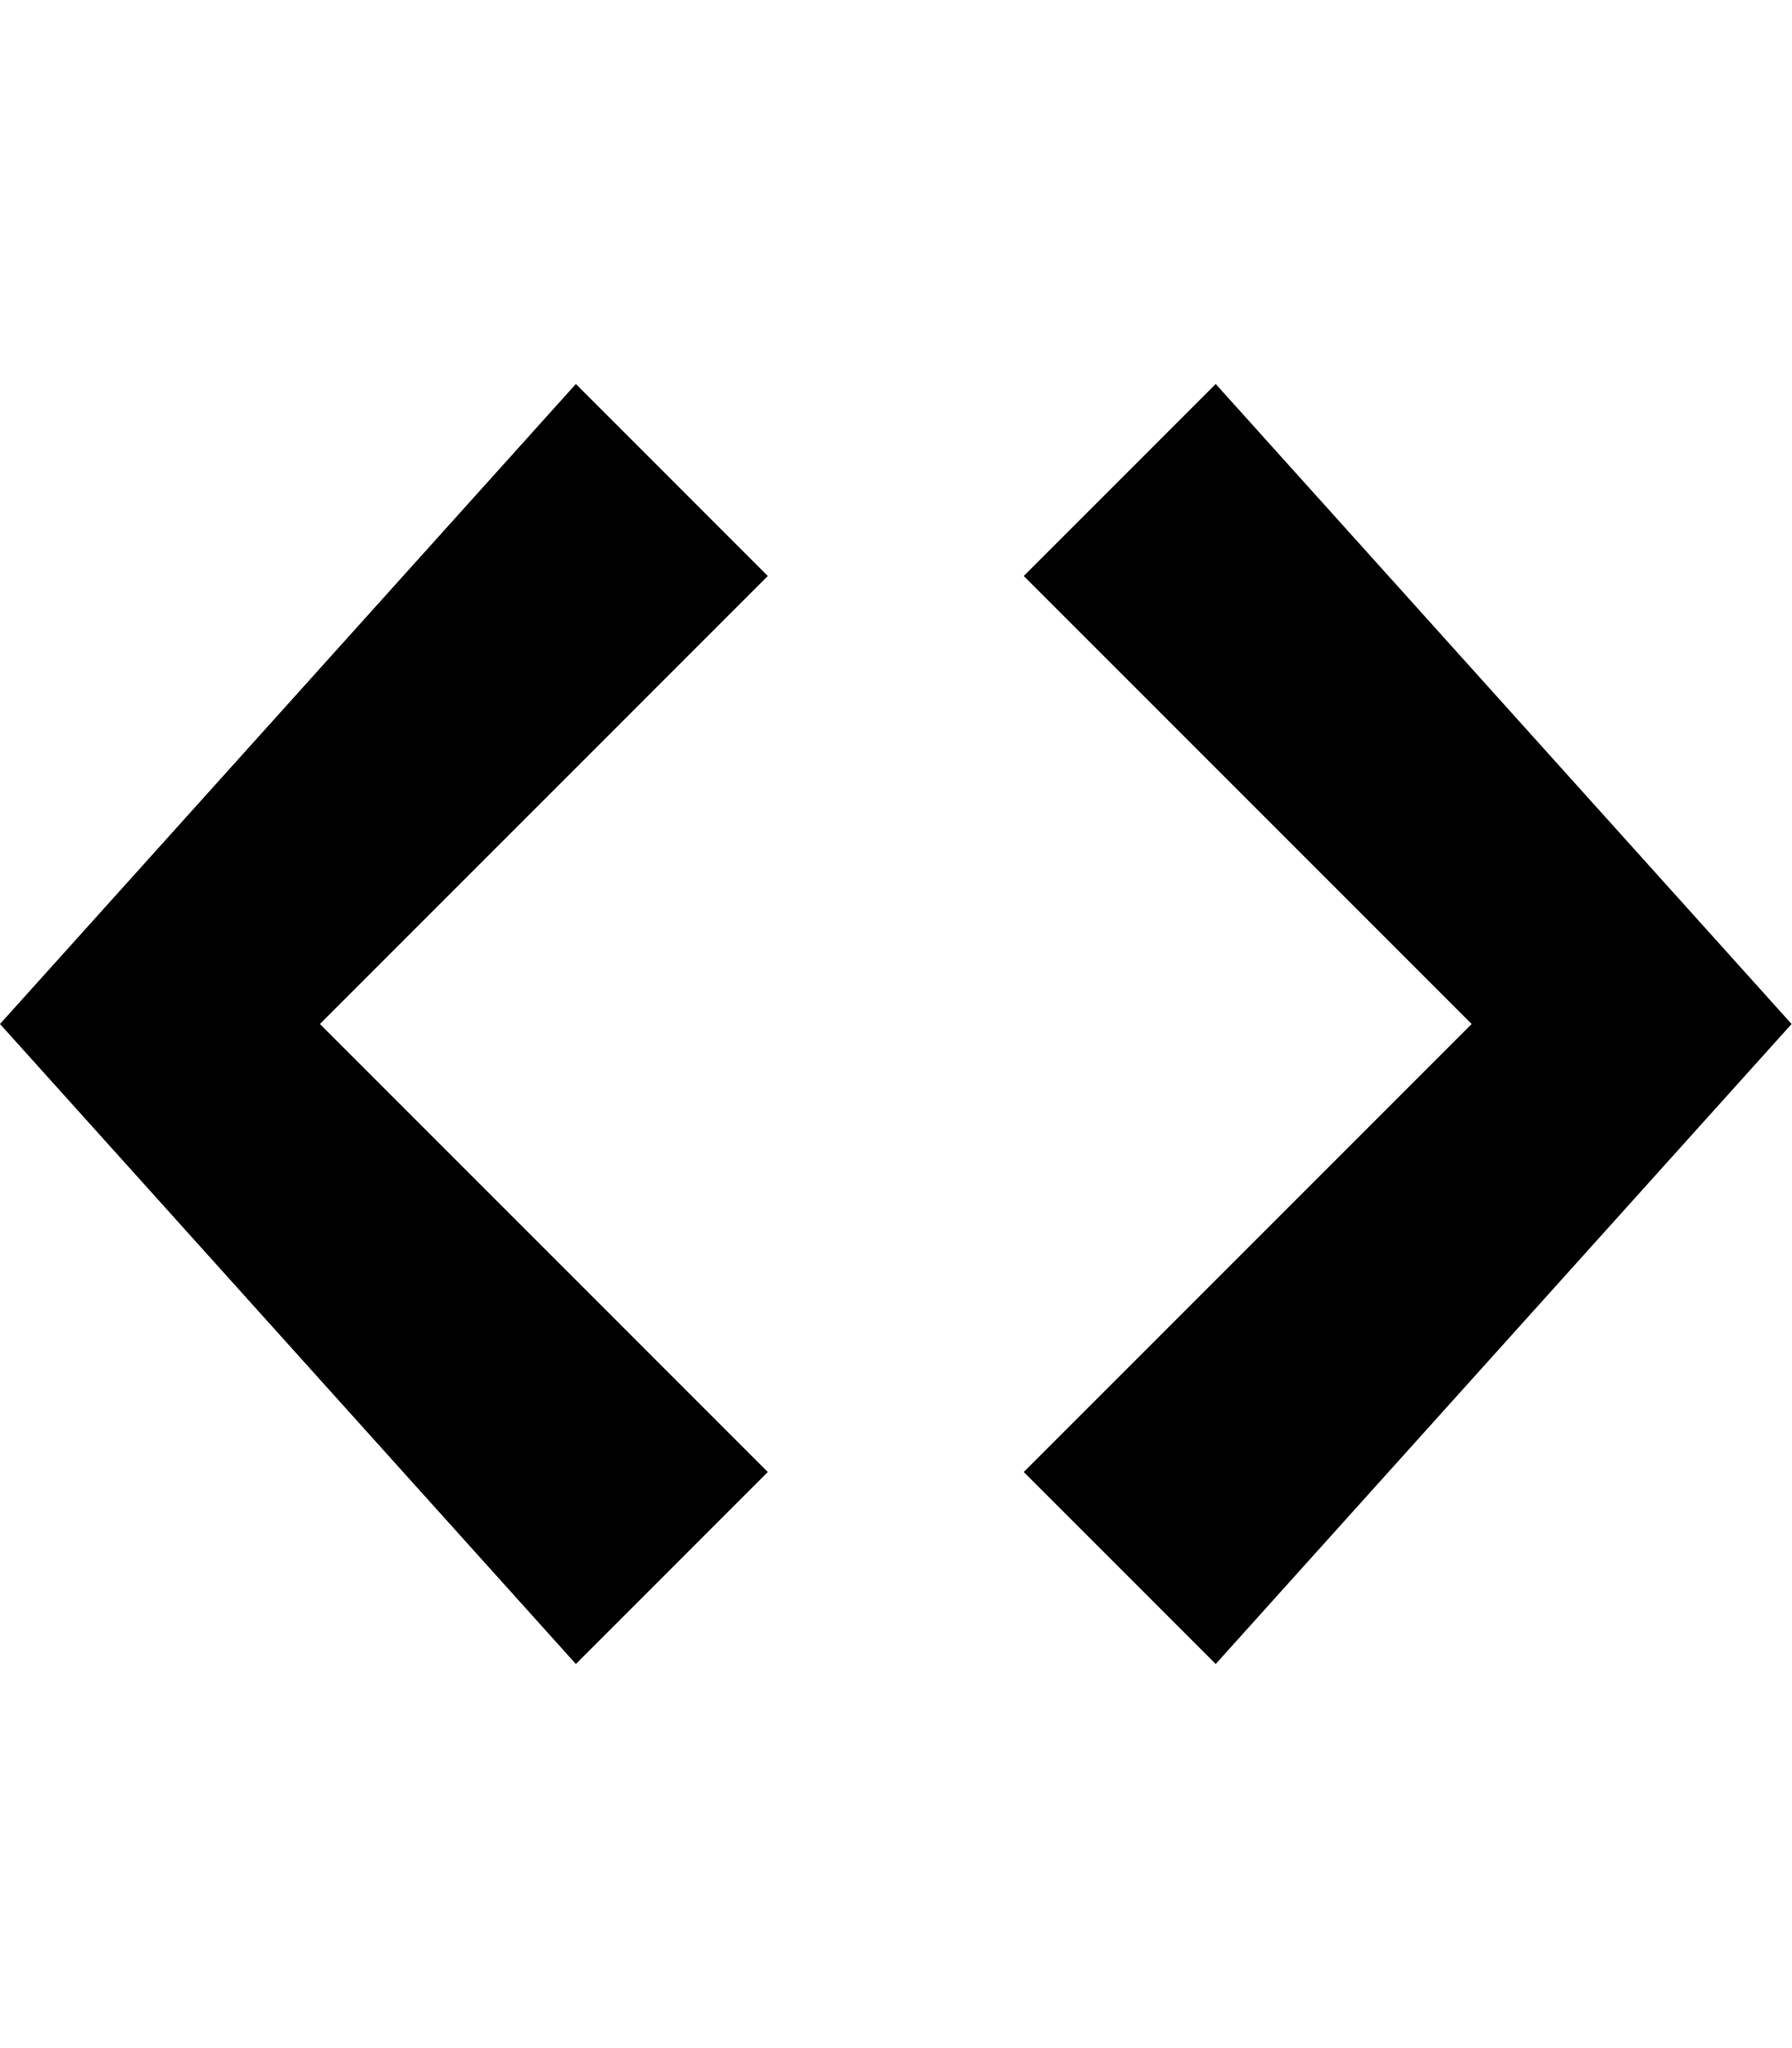
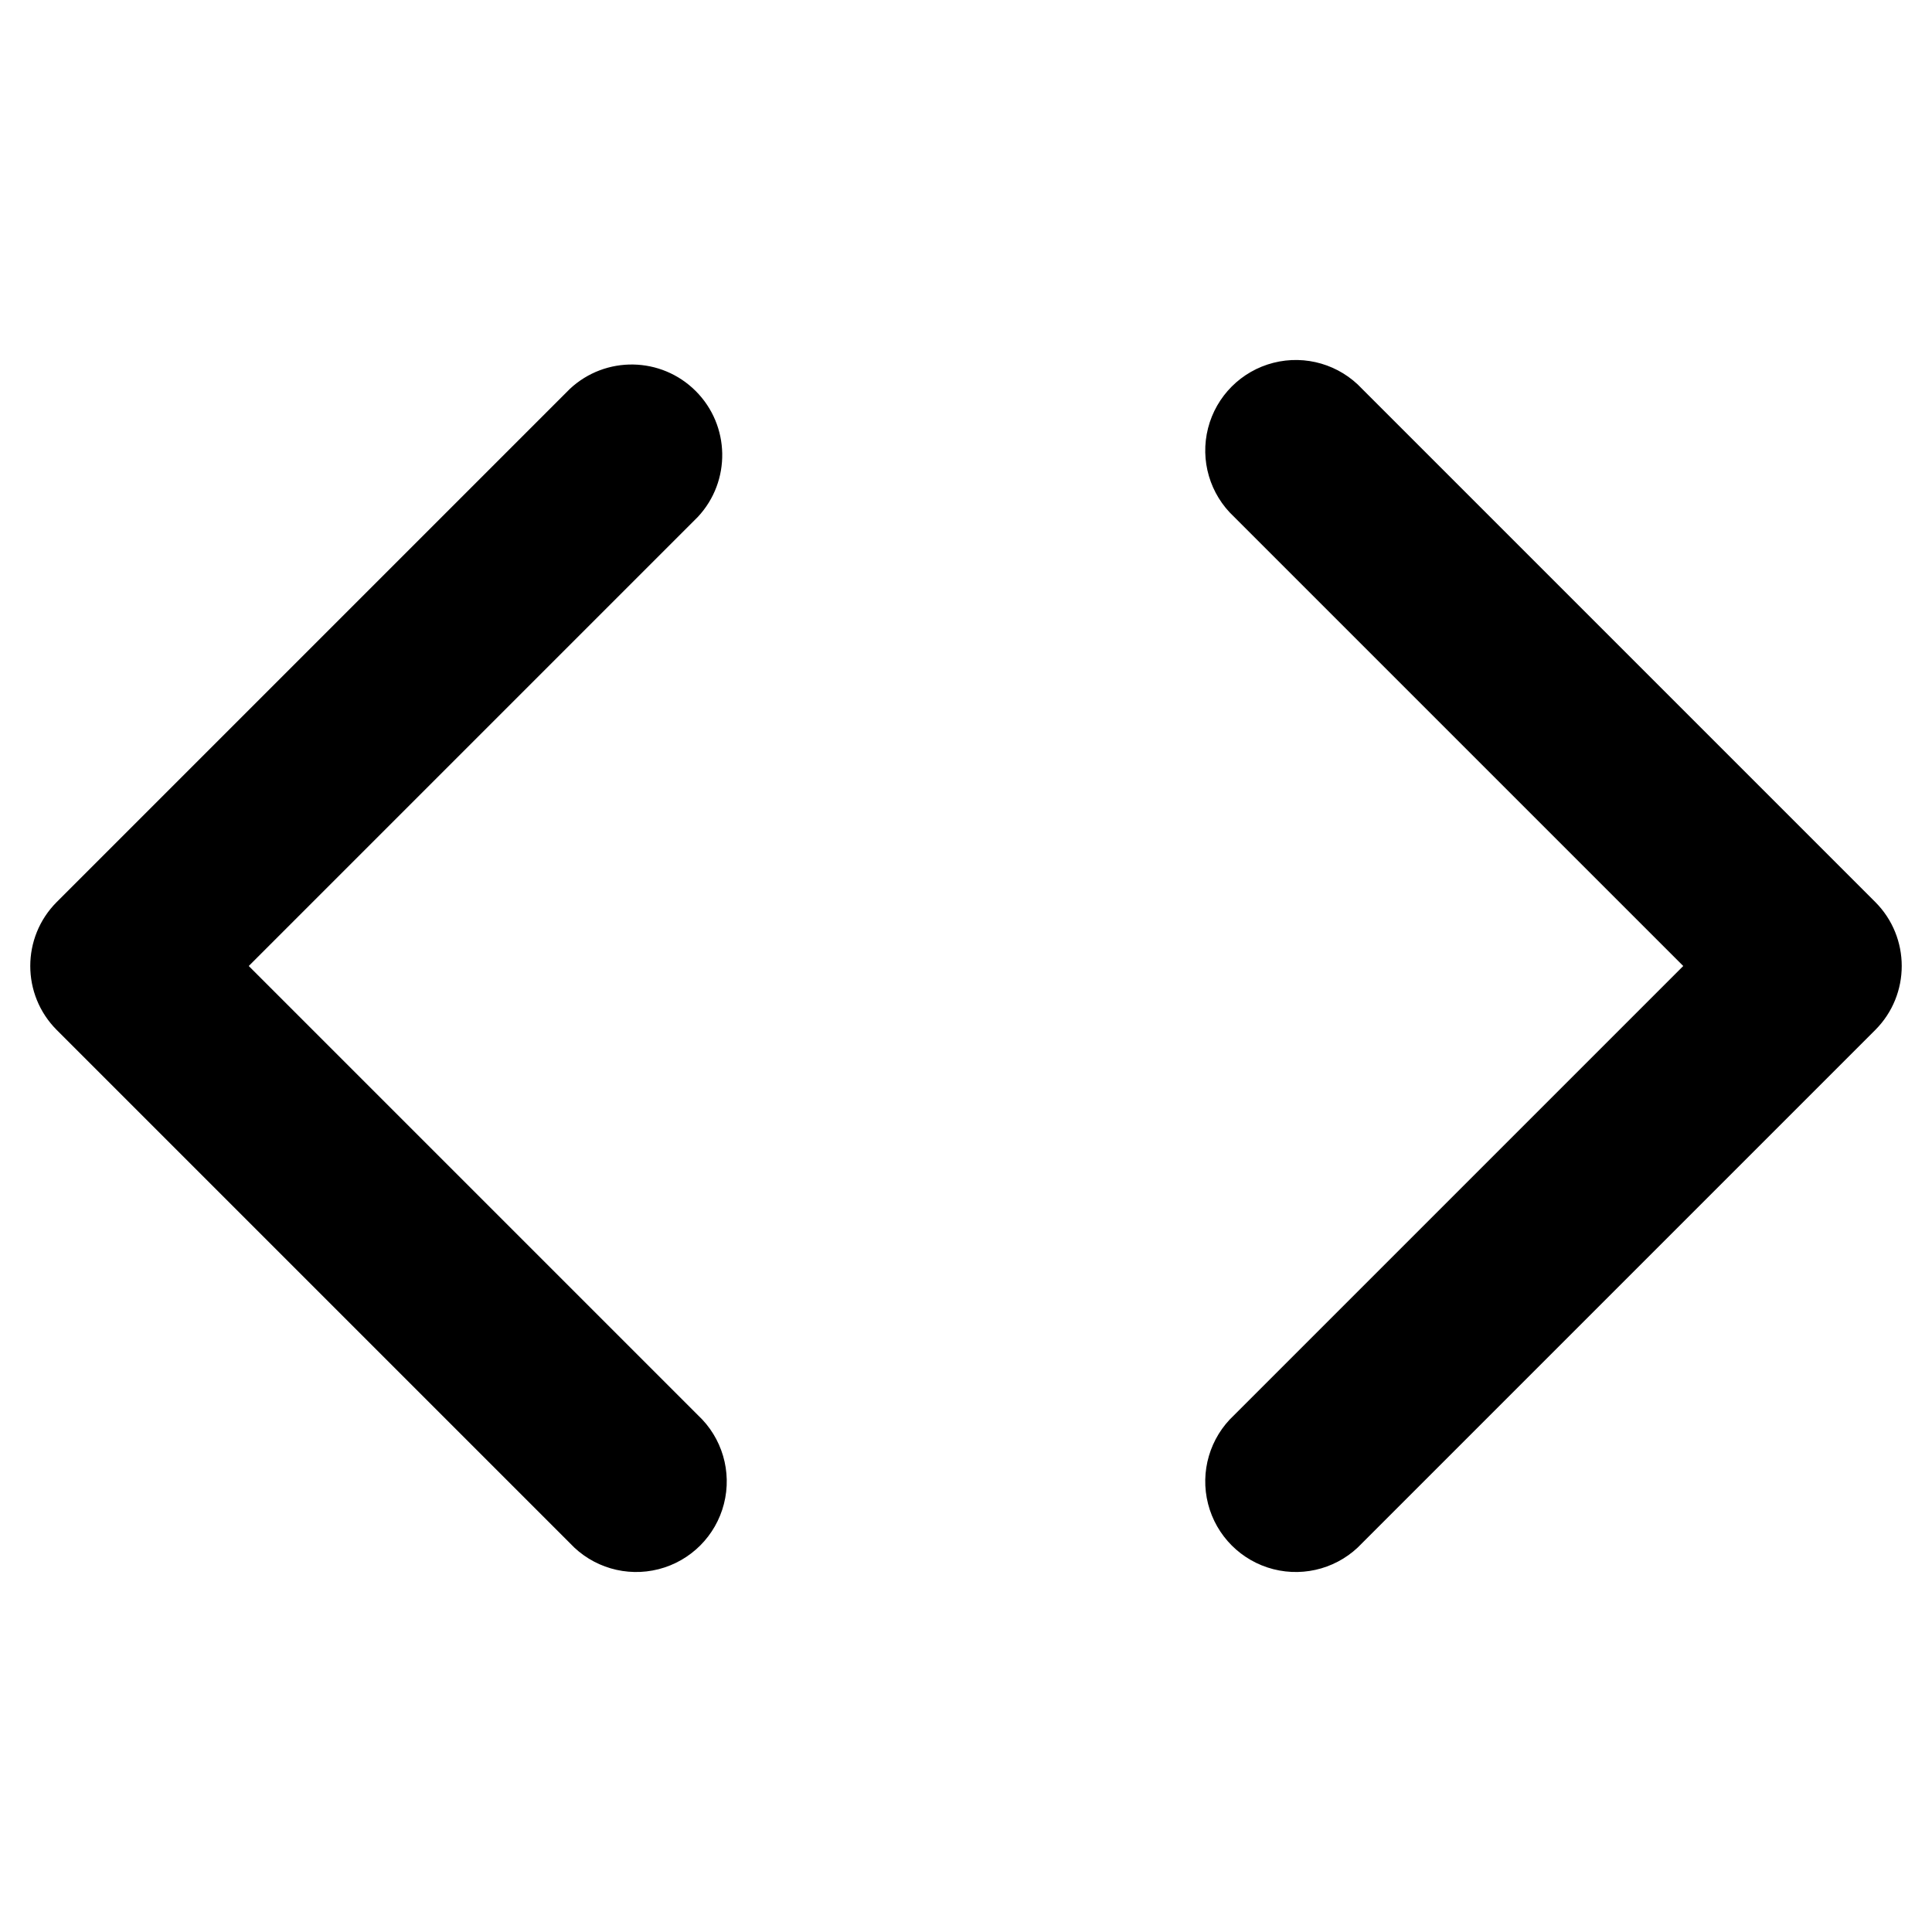
- <svg xmlns="http://www.w3.org/2000/svg" viewBox="0 0 14 16">
-   <path d="M9.5 3L8 4.5 11.5 8 8 11.5 9.5 13 14 8 9.5 3zm-5 0L0 8l4.5 5L6 11.5 2.5 8 6 4.5 4.5 3z" />
+ <svg xmlns="http://www.w3.org/2000/svg" width="16" height="16" viewBox="0 0 16 16">
+   <path fill-rule="evenodd" d="M4.72 3.22a.75.75 0 011.06 1.06L2.06 8l3.72 3.72a.75.75 0 11-1.06 1.06L.47 8.53a.75.75 0 010-1.06l4.25-4.25zm6.56 0a.75.75 0 10-1.06 1.06L13.94 8l-3.72 3.72a.75.75 0 101.06 1.06l4.25-4.25a.75.75 0 000-1.06l-4.25-4.25z" />
</svg>
